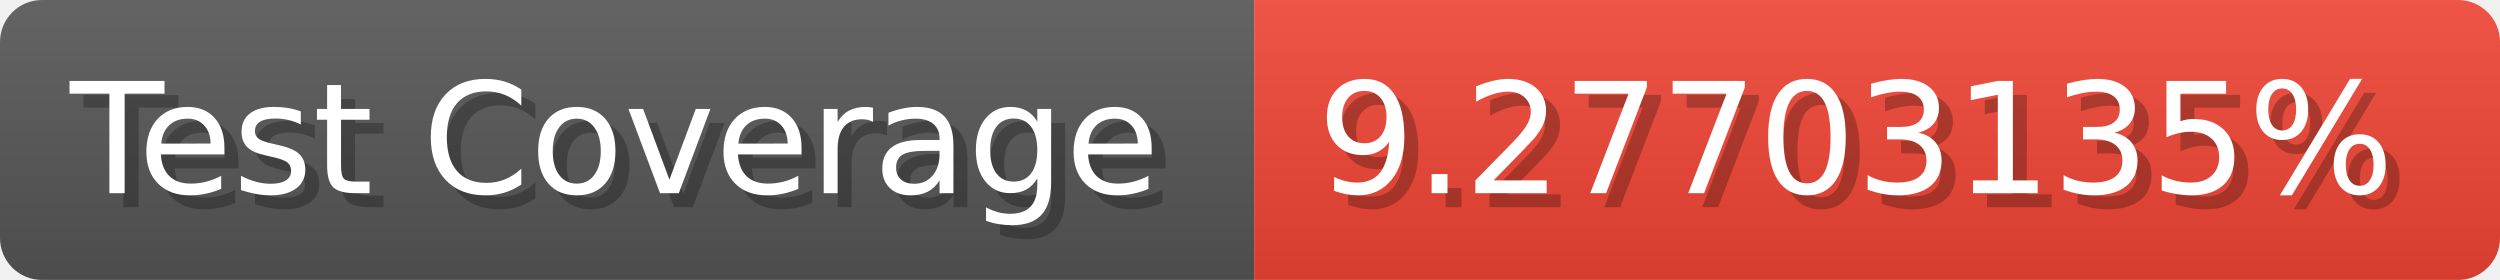
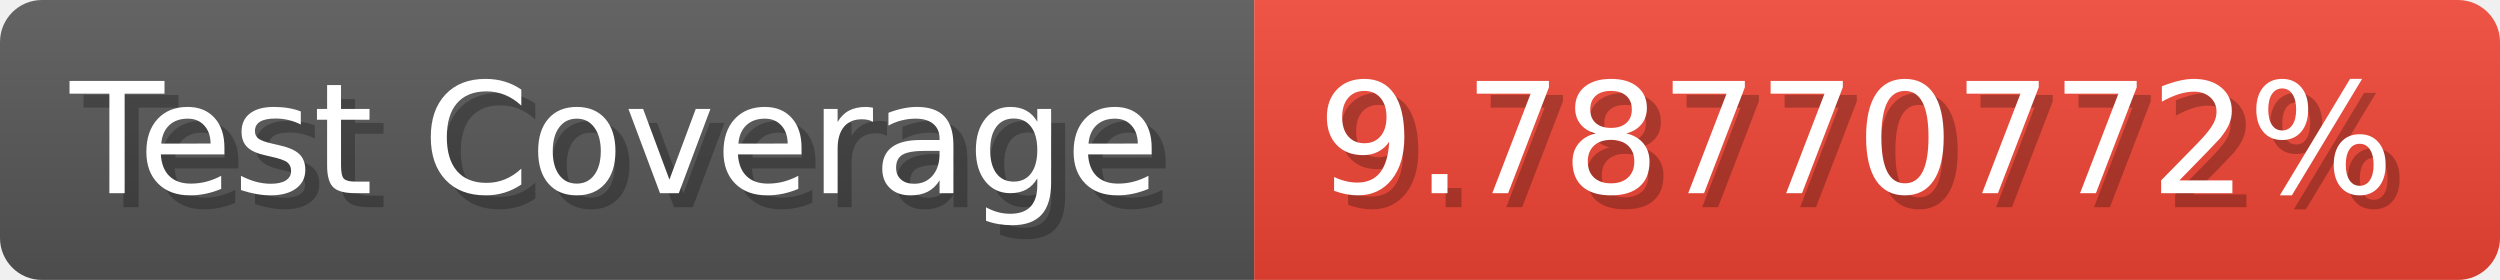
- <svg xmlns="http://www.w3.org/2000/svg" width="178.6" height="20" viewBox="0 0 1786 200" role="img" aria-label="Test Coverage: 9.27703135%">
+ <svg xmlns="http://www.w3.org/2000/svg" width="178.6" height="20" viewBox="0 0 1786 200" role="img" aria-label="Test Coverage: 9.78770772%">
  <linearGradient id="a" x2="0" y2="100%">
    <stop offset="0" stop-opacity=".1" stop-color="#EEE" />
    <stop offset="1" stop-opacity=".1" />
  </linearGradient>
  <mask id="m">
    <rect width="1786" height="200" rx="30" fill="#FFF" />
  </mask>
  <g mask="url(#m)">
    <rect width="896" height="200" fill="#555" />
    <rect width="890" height="200" fill="#E43" x="896" />
    <rect width="1786" height="200" fill="url(#a)" />
  </g>
  <g aria-hidden="true" fill="#fff" text-anchor="start" font-family="Verdana,DejaVu Sans,sans-serif" font-size="110">
    <text x="60" y="148" textLength="796" fill="#000" opacity="0.25">Test Coverage</text>
    <text x="50" y="138" textLength="796">Test Coverage</text>
-     <text x="951" y="148" textLength="790" fill="#000" opacity="0.25">9.27703135%</text>
-     <text x="941" y="138" textLength="790">9.27703135%</text>
+     <text x="951" y="148" textLength="790" fill="#000" opacity="0.25">9.78770772%</text>
+     <text x="941" y="138" textLength="790">9.78770772%</text>
  </g>
</svg>
